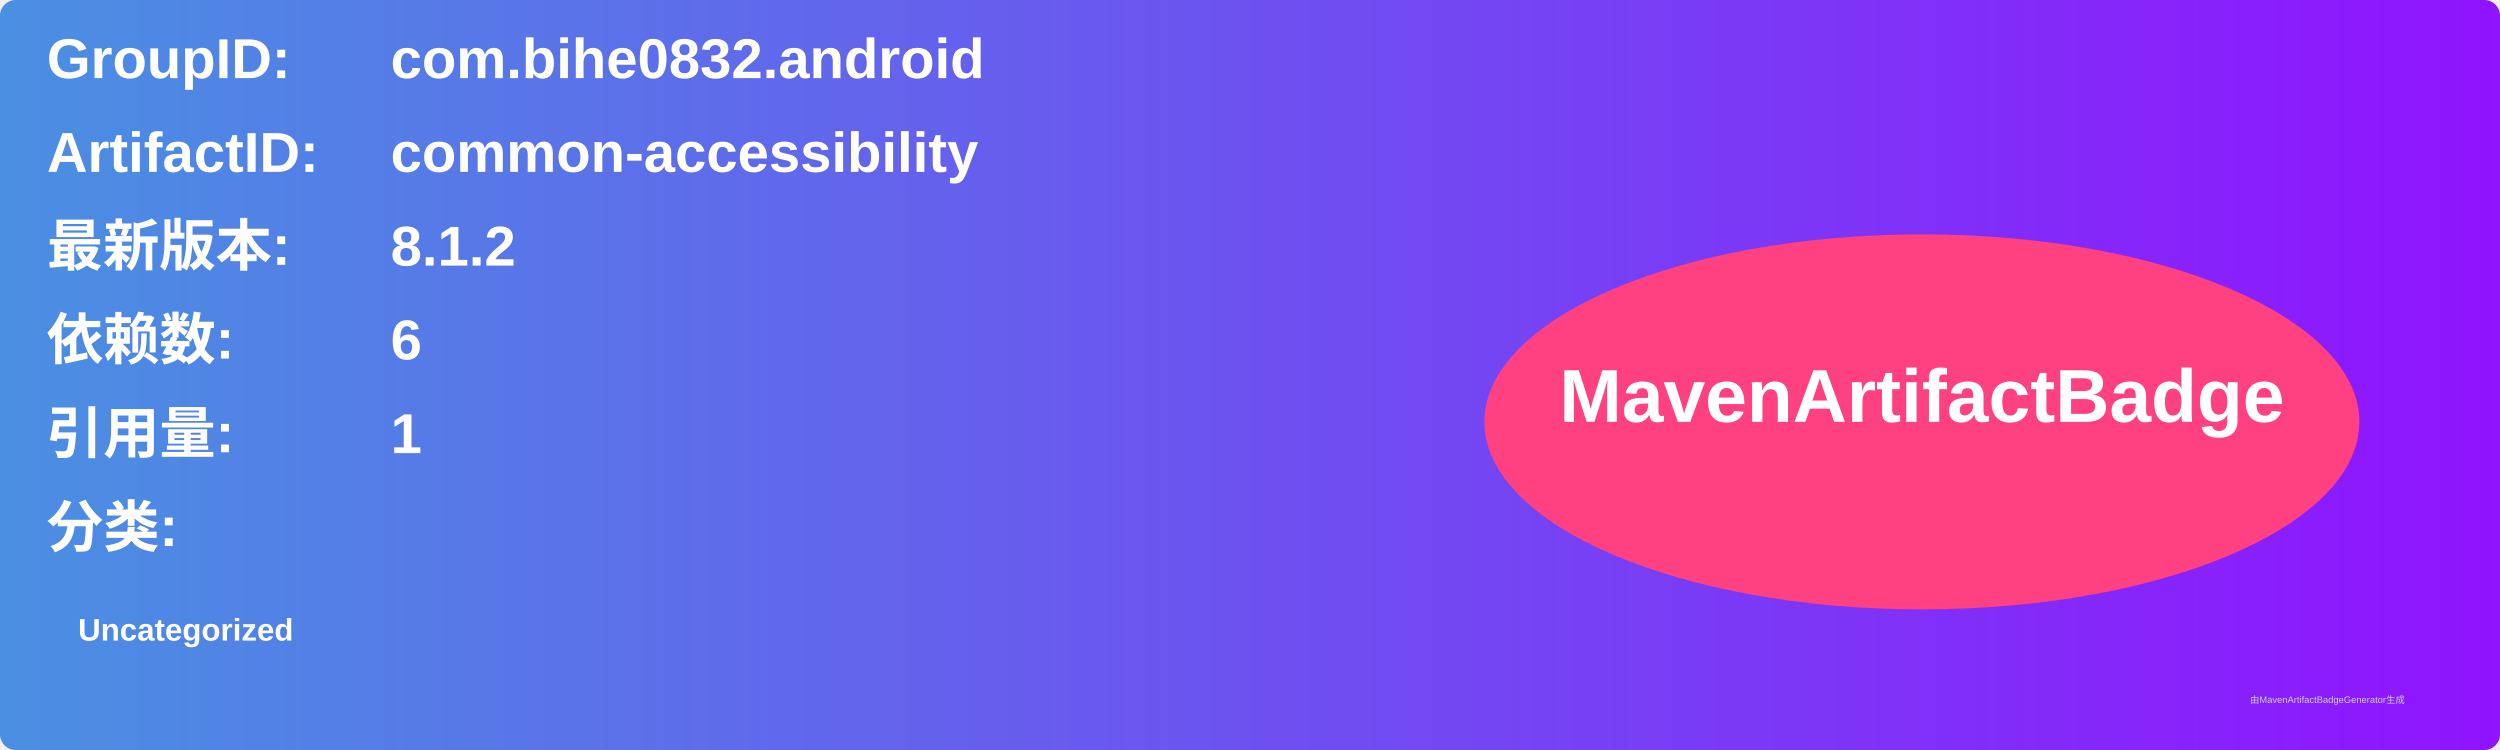
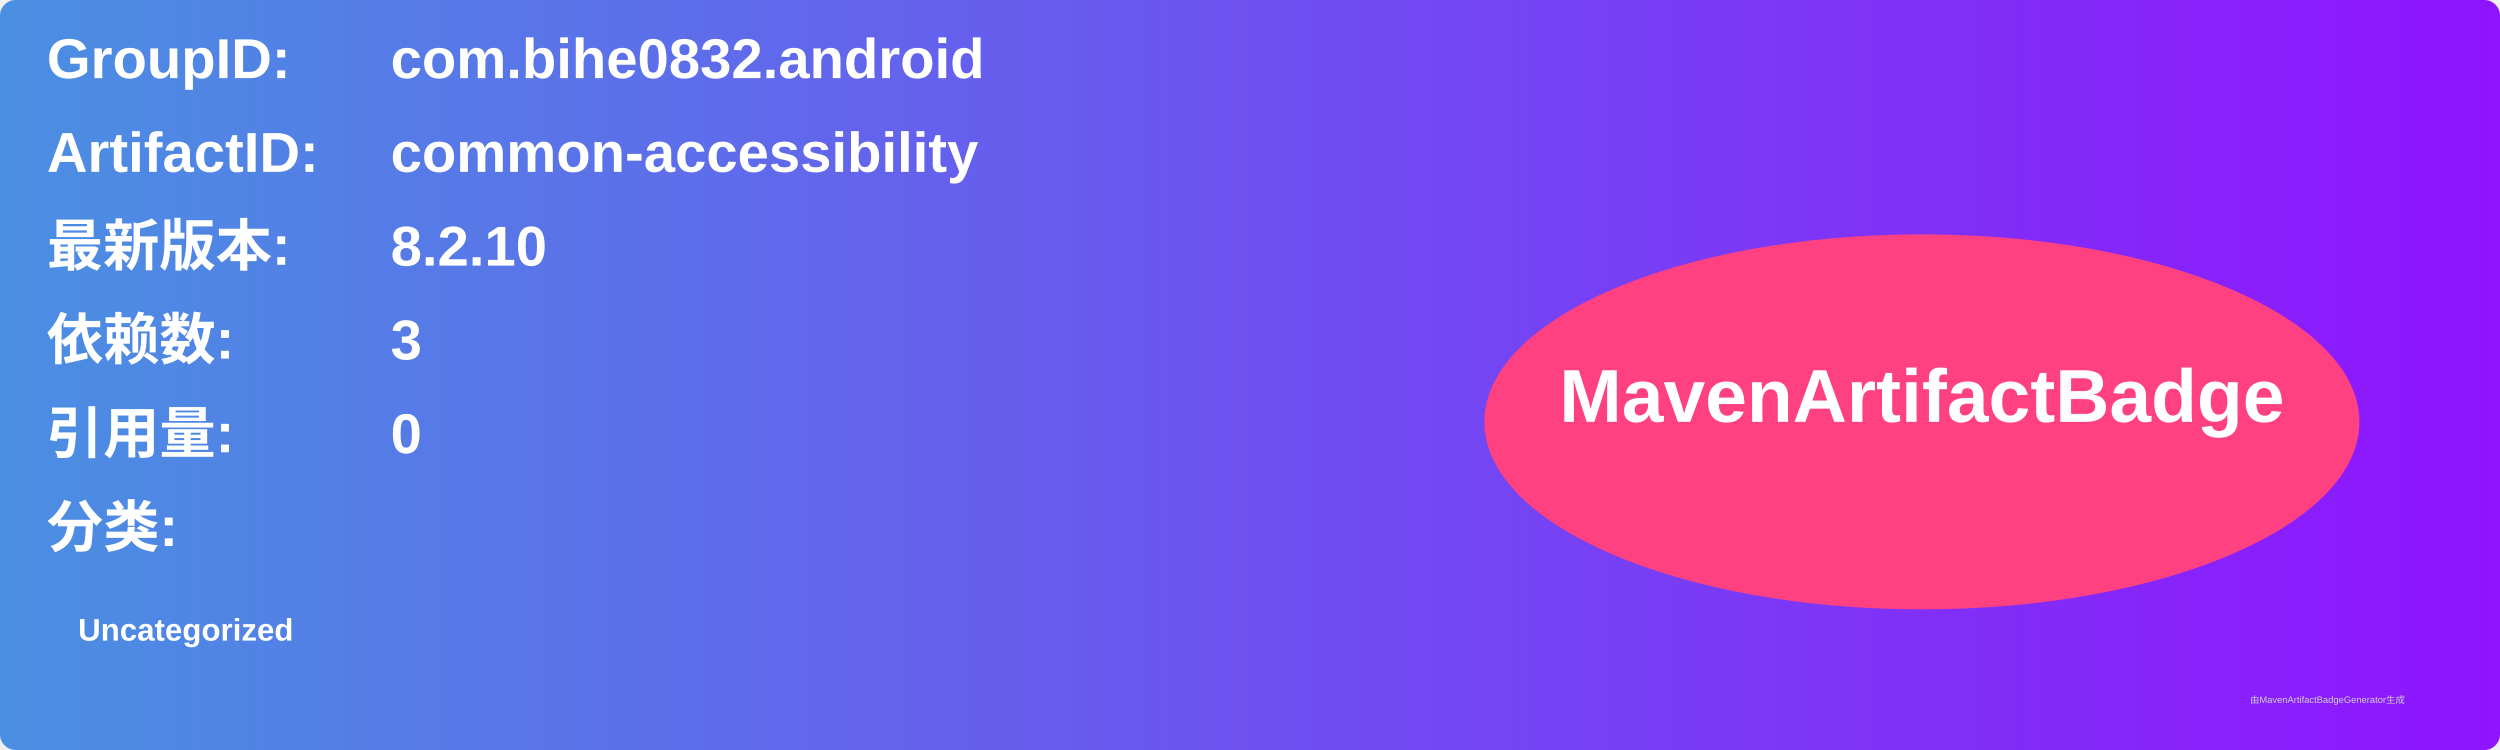
<svg xmlns="http://www.w3.org/2000/svg" width="800" height="240" viewBox="0 0 800 240">
  <linearGradient id="grad" x1="0%" y1="0%" x2="100%" y2="0%">
    <stop offset="0%" stop-color="#4a90e2" />
    <stop offset="100%" stop-color="#9013fe" />
  </linearGradient>
  <rect width="100%" height="100%" rx="5" ry="5" fill="url(#grad)" />
  <g transform="translate(15, 15)">
    <text x="0" y="10" font-family="Arial" font-size="18" fill="white" font-weight="bold" width="260">GroupID:</text>
    <text x="110" y="10" font-family="Arial" font-size="18" fill="white" font-weight="bold" width="460">com.bihe0832.android</text>
    <text x="0" y="40" font-family="Arial" font-size="18" fill="white" font-weight="bold" width="260">ArtifactID:</text>
    <text x="110" y="40" font-family="Arial" font-size="18" fill="white" font-weight="bold" width="460">common-accessibility</text>
    <text x="0" y="70" font-family="Arial" font-size="18" fill="white" font-weight="bold">最新版本:</text>
    <text x="110" y="70" font-family="Arial" font-size="18" fill="white" font-weight="bold">
-       <tspan font-weight="bold">8.1.2</tspan>
+       <tspan font-weight="bold">8.2.10</tspan>
    </text>
    <text x="0" y="100" font-family="Arial" font-size="18" fill="white" font-weight="bold">依赖数: </text>
    <text x="110" y="100" font-family="Arial" font-size="18" fill="white">
-       <tspan font-weight="bold">6</tspan>
+       <tspan font-weight="bold">3</tspan>
    </text>
    <text x="0" y="130" font-family="Arial" font-size="18" fill="white" font-weight="bold">引用量: </text>
    <text x="110" y="130" font-family="Arial" font-size="18" fill="white">
-       <tspan font-weight="bold">1</tspan>
+       <tspan font-weight="bold">0</tspan>
    </text>
    <text x="0" y="160" font-family="Arial" font-size="18" fill="white" font-weight="bold">分类:</text>
    <text x="10" y="190" font-family="Arial" font-size="10" fill="white">
      <tspan font-weight="bold">Uncategorized</tspan>
    </text>
    <ellipse cx="600" cy="120" rx="140" ry="60" fill="#ff4081" />
    <text x="600" y="120" text-anchor="middle" font-family="Arial" font-size="24" fill="white" font-weight="bold">MavenArtifactBadge</text>
  </g>
  <text x="720" y="225" font-family="Arial" font-size="3" fill="#d0d0d0">由MavenArtifactBadgeGenerator生成</text>
</svg>
